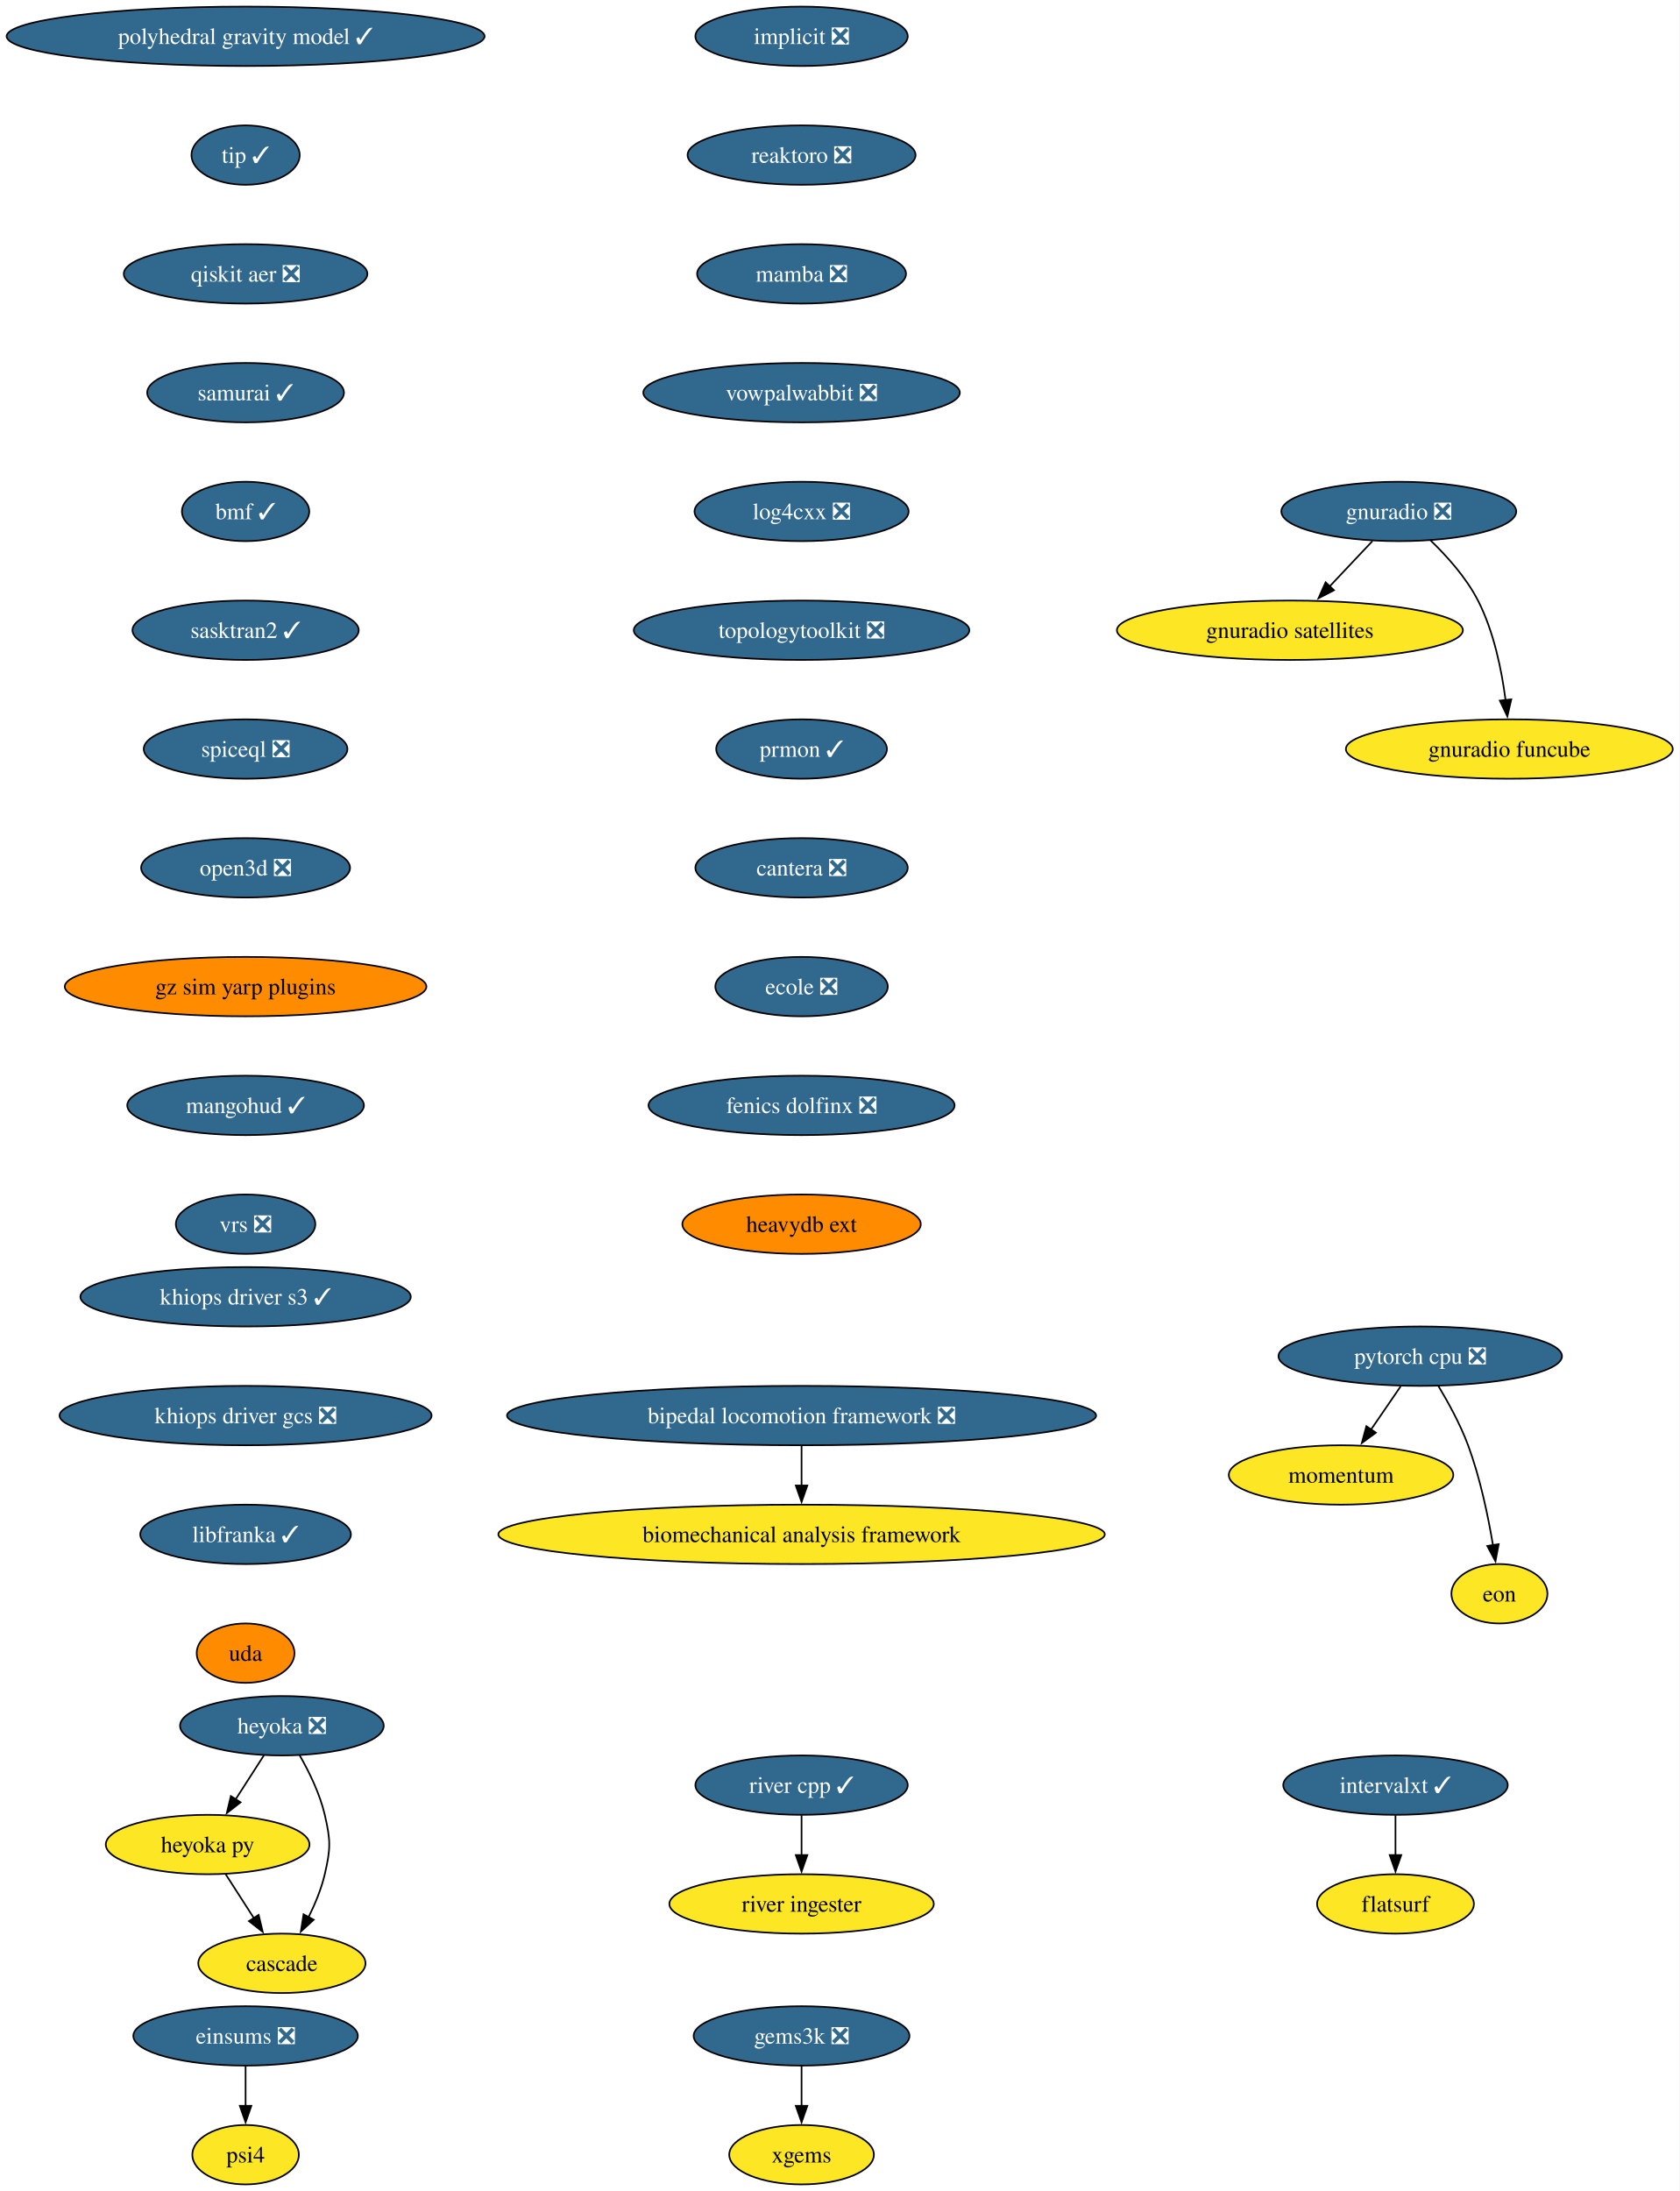
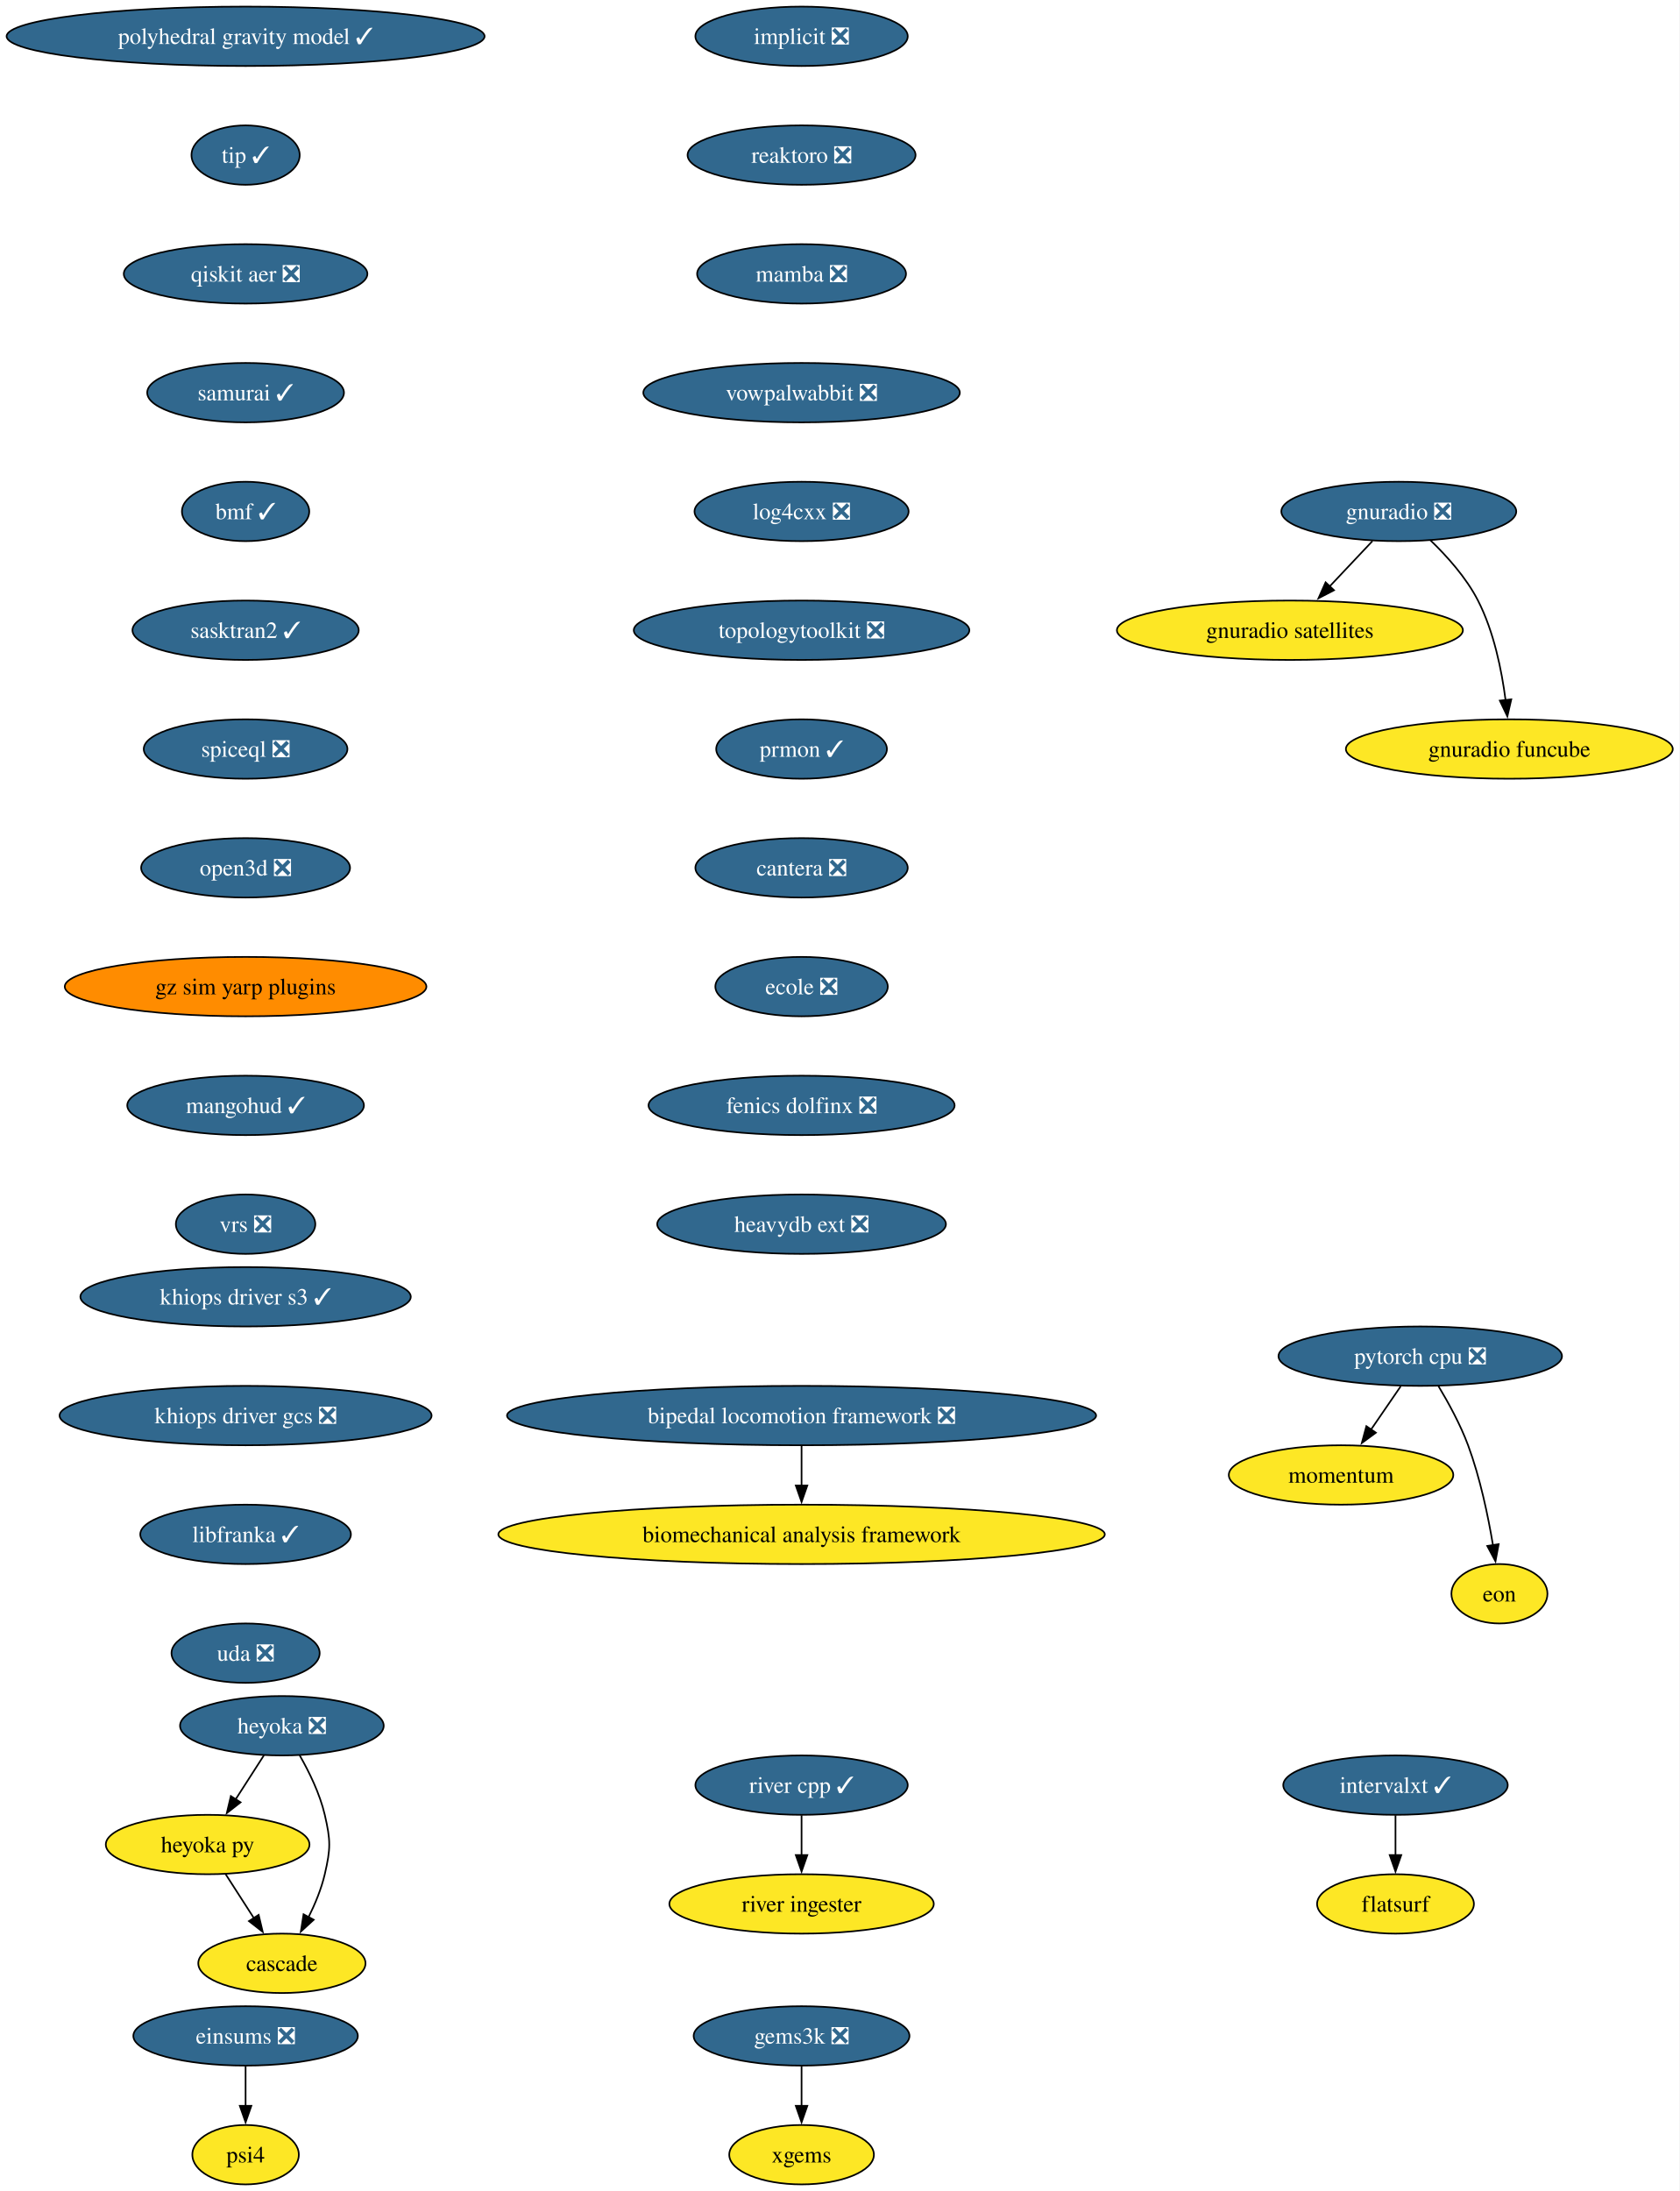
<svg xmlns="http://www.w3.org/2000/svg" xmlns:xlink="http://www.w3.org/1999/xlink" width="1018pt" height="1328pt" viewBox="0.00 0.00 1018.00 1328.00">
  <g id="graph0" class="graph" transform="scale(1 1) rotate(0) translate(4 1324)">
    <polygon fill="white" stroke="none" points="-4,4 -4,-1324 1013.94,-1324 1013.94,4 -4,4" />
    <g id="node1" class="node">
      <g id="a_node1">
        <a xlink:href="https://github.com/conda-forge/implicit-feedstock/pull/116" xlink:title="implicit ❎">
          <ellipse fill="#31688e" stroke="black" cx="481.86" cy="-1302" rx="64.36" ry="18" />
          <text xml:space="preserve" text-anchor="middle" x="481.86" y="-1297.33" font-family="Times,serif" font-size="14.00" fill="white">implicit ❎</text>
        </a>
      </g>
    </g>
    <g id="node2" class="node">
      <g id="a_node2">
        <a xlink:href="https://github.com/conda-forge/reaktoro-feedstock/pull/123" xlink:title="reaktoro ❎">
          <ellipse fill="#31688e" stroke="black" cx="481.86" cy="-1230" rx="69.1" ry="18" />
          <text xml:space="preserve" text-anchor="middle" x="481.86" y="-1225.33" font-family="Times,serif" font-size="14.00" fill="white">reaktoro ❎</text>
        </a>
      </g>
    </g>
    <g id="node3" class="node">
      <g id="a_node3">
        <a xlink:href="https://github.com/conda-forge/mamba-feedstock/pull/373" xlink:title="mamba ❎">
          <ellipse fill="#31688e" stroke="black" cx="481.86" cy="-1158" rx="63.31" ry="18" />
          <text xml:space="preserve" text-anchor="middle" x="481.86" y="-1153.33" font-family="Times,serif" font-size="14.00" fill="white">mamba ❎</text>
        </a>
      </g>
    </g>
    <g id="node7" class="node">
      <g id="a_node7">
        <a xlink:href="https://github.com/conda-forge/vowpalwabbit-feedstock/pull/94" xlink:title="vowpalwabbit ❎">
          <ellipse fill="#31688e" stroke="black" cx="481.86" cy="-1086" rx="95.93" ry="18" />
          <text xml:space="preserve" text-anchor="middle" x="481.86" y="-1081.33" font-family="Times,serif" font-size="14.00" fill="white">vowpalwabbit ❎</text>
        </a>
      </g>
    </g>
    <g id="node4" class="node">
      <g id="a_node4">
        <a xlink:href="https://github.com/conda-forge/pytorch-cpu-feedstock/pull/472" xlink:title="pytorch cpu ❎">
          <ellipse fill="#31688e" stroke="black" cx="856.86" cy="-502" rx="85.93" ry="18" />
          <text xml:space="preserve" text-anchor="middle" x="856.86" y="-497.32" font-family="Times,serif" font-size="14.00" fill="white">pytorch cpu ❎</text>
        </a>
      </g>
    </g>
    <g id="node5" class="node">
      <g id="a_node5">
        <a xlink:href="https://github.com/conda-forge/momentum-feedstock" xlink:title="momentum">
          <ellipse fill="#fde725" stroke="black" cx="808.86" cy="-430" rx="68.04" ry="18" />
          <text xml:space="preserve" text-anchor="middle" x="808.86" y="-425.32" font-family="Times,serif" font-size="14.00">momentum</text>
        </a>
      </g>
    </g>
    <g id="edge3" class="edge">
      <path fill="none" stroke="black" d="M844.99,-483.7C839.59,-475.81 833.07,-466.3 827.06,-457.55" />
      <polygon fill="black" stroke="black" points="829.98,-455.62 821.44,-449.35 824.21,-459.58 829.98,-455.62" />
    </g>
    <g id="node6" class="node">
      <g id="a_node6">
        <a xlink:href="https://github.com/conda-forge/eon-feedstock" xlink:title="eon">
          <ellipse fill="#fde725" stroke="black" cx="904.86" cy="-358" rx="29.11" ry="18" />
          <text xml:space="preserve" text-anchor="middle" x="904.86" y="-353.32" font-family="Times,serif" font-size="14.00">eon</text>
        </a>
      </g>
    </g>
    <g id="edge4" class="edge">
      <path fill="none" stroke="black" d="M867.85,-483.94C873.93,-473.84 881.18,-460.59 885.86,-448 893.14,-428.38 897.97,-405.24 900.94,-387.48" />
      <polygon fill="black" stroke="black" points="904.39,-388.06 902.47,-377.64 897.48,-386.98 904.39,-388.06" />
    </g>
    <g id="node8" class="node">
      <g id="a_node8">
        <a xlink:href="https://github.com/conda-forge/log4cxx-feedstock/pull/35" xlink:title="log4cxx ❎">
          <ellipse fill="#31688e" stroke="black" cx="481.86" cy="-1014" rx="64.89" ry="18" />
          <text xml:space="preserve" text-anchor="middle" x="481.86" y="-1009.33" font-family="Times,serif" font-size="14.00" fill="white">log4cxx ❎</text>
        </a>
      </g>
    </g>
    <g id="node9" class="node">
      <g id="a_node9">
        <a xlink:href="https://github.com/conda-forge/topologytoolkit-feedstock/pull/93" xlink:title="topologytoolkit ❎">
          <ellipse fill="#31688e" stroke="black" cx="481.86" cy="-942" rx="101.71" ry="18" />
          <text xml:space="preserve" text-anchor="middle" x="481.86" y="-937.33" font-family="Times,serif" font-size="14.00" fill="white">topologytoolkit ❎</text>
        </a>
      </g>
    </g>
    <g id="node10" class="node">
      <g id="a_node10">
        <a xlink:href="https://github.com/conda-forge/prmon-feedstock/pull/34" xlink:title="prmon ✓">
          <ellipse fill="#31688e" stroke="black" cx="481.86" cy="-870" rx="51.74" ry="18" />
          <text xml:space="preserve" text-anchor="middle" x="481.86" y="-865.33" font-family="Times,serif" font-size="14.00" fill="white">prmon ✓</text>
        </a>
      </g>
    </g>
    <g id="node16" class="node">
      <g id="a_node16">
        <a xlink:href="https://github.com/conda-forge/cantera-feedstock/pull/68" xlink:title="cantera ❎">
          <ellipse fill="#31688e" stroke="black" cx="481.86" cy="-798" rx="64.36" ry="18" />
          <text xml:space="preserve" text-anchor="middle" x="481.86" y="-793.33" font-family="Times,serif" font-size="14.00" fill="white">cantera ❎</text>
        </a>
      </g>
    </g>
    <g id="node11" class="node">
      <g id="a_node11">
        <a xlink:href="https://github.com/conda-forge/gnuradio-feedstock/pull/306" xlink:title="gnuradio ❎">
          <ellipse fill="#31688e" stroke="black" cx="843.86" cy="-1014" rx="71.2" ry="18" />
          <text xml:space="preserve" text-anchor="middle" x="843.86" y="-1009.33" font-family="Times,serif" font-size="14.00" fill="white">gnuradio ❎</text>
        </a>
      </g>
    </g>
    <g id="node12" class="node">
      <g id="a_node12">
        <a xlink:href="https://github.com/conda-forge/gnuradio-satellites-feedstock" xlink:title="gnuradio satellites">
          <ellipse fill="#fde725" stroke="black" cx="777.86" cy="-942" rx="104.87" ry="18" />
          <text xml:space="preserve" text-anchor="middle" x="777.86" y="-937.33" font-family="Times,serif" font-size="14.00">gnuradio satellites</text>
        </a>
      </g>
    </g>
    <g id="edge9" class="edge">
      <path fill="none" stroke="black" d="M827.88,-996.05C820.05,-987.75 810.46,-977.58 801.78,-968.38" />
      <polygon fill="black" stroke="black" points="804.59,-966.25 795.18,-961.38 799.5,-971.05 804.59,-966.25" />
    </g>
    <g id="node13" class="node">
      <g id="a_node13">
        <a xlink:href="https://github.com/conda-forge/gnuradio-funcube-feedstock" xlink:title="gnuradio funcube">
          <ellipse fill="#fde725" stroke="black" cx="910.86" cy="-870" rx="99.08" ry="18" />
          <text xml:space="preserve" text-anchor="middle" x="910.86" y="-865.33" font-family="Times,serif" font-size="14.00">gnuradio funcube</text>
        </a>
      </g>
    </g>
    <g id="edge10" class="edge">
      <path fill="none" stroke="black" d="M862.91,-996.65C872.99,-986.98 884.73,-973.92 891.86,-960 901.5,-941.17 906.25,-917.69 908.59,-899.58" />
      <polygon fill="black" stroke="black" points="912.05,-900.11 909.67,-889.79 905.1,-899.35 912.05,-900.11" />
    </g>
    <g id="node14" class="node">
      <g id="a_node14">
        <a xlink:href="https://github.com/conda-forge/gems3k-feedstock/pull/41" xlink:title="gems3k ❎">
          <ellipse fill="#31688e" stroke="black" cx="481.86" cy="-90" rx="65.41" ry="18" />
          <text xml:space="preserve" text-anchor="middle" x="481.86" y="-85.33" font-family="Times,serif" font-size="14.00" fill="white">gems3k ❎</text>
        </a>
      </g>
    </g>
    <g id="node15" class="node">
      <g id="a_node15">
        <a xlink:href="https://github.com/conda-forge/xgems-feedstock" xlink:title="xgems">
          <ellipse fill="#fde725" stroke="black" cx="481.86" cy="-18" rx="43.84" ry="18" />
          <text xml:space="preserve" text-anchor="middle" x="481.86" y="-13.32" font-family="Times,serif" font-size="14.00">xgems</text>
        </a>
      </g>
    </g>
    <g id="edge11" class="edge">
      <path fill="none" stroke="black" d="M481.86,-71.7C481.86,-64.41 481.86,-55.73 481.86,-47.54" />
      <polygon fill="black" stroke="black" points="485.36,-47.62 481.86,-37.62 478.36,-47.62 485.36,-47.62" />
    </g>
    <g id="node17" class="node">
      <g id="a_node17">
        <a xlink:href="https://github.com/conda-forge/ecole-feedstock/pull/55" xlink:title="ecole ❎">
          <ellipse fill="#31688e" stroke="black" cx="481.86" cy="-726" rx="52.26" ry="18" />
          <text xml:space="preserve" text-anchor="middle" x="481.86" y="-721.33" font-family="Times,serif" font-size="14.00" fill="white">ecole ❎</text>
        </a>
      </g>
    </g>
    <g id="node21" class="node">
      <g id="a_node21">
        <a xlink:href="https://github.com/conda-forge/fenics-dolfinx-feedstock/pull/131" xlink:title="fenics dolfinx ❎">
          <ellipse fill="#31688e" stroke="black" cx="481.86" cy="-654" rx="92.77" ry="18" />
          <text xml:space="preserve" text-anchor="middle" x="481.86" y="-649.33" font-family="Times,serif" font-size="14.00" fill="white">fenics dolfinx ❎</text>
        </a>
      </g>
    </g>
    <g id="node18" class="node">
      <g id="a_node18">
        <a xlink:href="https://github.com/conda-forge/heyoka-feedstock/pull/102" xlink:title="heyoka ❎">
          <ellipse fill="#31688e" stroke="black" cx="166.86" cy="-278" rx="61.73" ry="18" />
          <text xml:space="preserve" text-anchor="middle" x="166.86" y="-273.32" font-family="Times,serif" font-size="14.00" fill="white">heyoka ❎</text>
        </a>
      </g>
    </g>
    <g id="node19" class="node">
      <g id="a_node19">
        <a xlink:href="https://github.com/conda-forge/heyoka.py-feedstock" xlink:title="heyoka py">
          <ellipse fill="#fde725" stroke="black" cx="121.86" cy="-206" rx="61.73" ry="18" />
          <text xml:space="preserve" text-anchor="middle" x="121.86" y="-201.33" font-family="Times,serif" font-size="14.00">heyoka py</text>
        </a>
      </g>
    </g>
    <g id="edge14" class="edge">
      <path fill="none" stroke="black" d="M155.96,-260.05C150.82,-252.06 144.57,-242.33 138.83,-233.4" />
      <polygon fill="black" stroke="black" points="141.82,-231.58 133.47,-225.06 135.93,-235.37 141.82,-231.58" />
    </g>
    <g id="node20" class="node">
      <g id="a_node20">
        <a xlink:href="https://github.com/conda-forge/cascade-feedstock" xlink:title="cascade">
          <ellipse fill="#fde725" stroke="black" cx="166.86" cy="-134" rx="50.68" ry="18" />
          <text xml:space="preserve" text-anchor="middle" x="166.86" y="-129.32" font-family="Times,serif" font-size="14.00">cascade</text>
        </a>
      </g>
    </g>
    <g id="edge15" class="edge">
      <path fill="none" stroke="black" d="M177.63,-260.08C183.39,-250.03 189.89,-236.78 192.86,-224 196.47,-208.41 196.47,-203.59 192.86,-188 190.79,-179.11 187.02,-170 182.98,-161.89" />
      <polygon fill="black" stroke="black" points="186.16,-160.41 178.35,-153.25 179.99,-163.72 186.16,-160.41" />
    </g>
    <g id="edge16" class="edge">
      <path fill="none" stroke="black" d="M132.75,-188.05C137.89,-180.06 144.14,-170.33 149.89,-161.4" />
      <polygon fill="black" stroke="black" points="152.78,-163.37 155.25,-153.06 146.89,-159.58 152.78,-163.37" />
    </g>
    <g id="node24" class="node">
      <g id="a_node24">
-         <a xlink:href="https://github.com/conda-forge/heavydb-ext-feedstock" xlink:title="heavydb ext">
-           <ellipse fill="#ff8c00" stroke="black" cx="481.86" cy="-582" rx="72.25" ry="18" />
-           <text xml:space="preserve" text-anchor="middle" x="481.86" y="-577.33" font-family="Times,serif" font-size="14.00">heavydb ext</text>
+         <a xlink:href="https://github.com/conda-forge/heavydb-ext-feedstock/pull/101" xlink:title="heavydb ext ❎">
+           <ellipse fill="#31688e" stroke="black" cx="481.86" cy="-582" rx="87.51" ry="18" />
+           <text xml:space="preserve" text-anchor="middle" x="481.86" y="-577.33" font-family="Times,serif" font-size="14.00" fill="white">heavydb ext ❎</text>
        </a>
      </g>
    </g>
    <g id="node22" class="node">
      <g id="a_node22">
        <a xlink:href="https://github.com/conda-forge/intervalxt-feedstock/pull/36" xlink:title="intervalxt ✓">
          <ellipse fill="#31688e" stroke="black" cx="841.86" cy="-242" rx="68.04" ry="18" />
          <text xml:space="preserve" text-anchor="middle" x="841.86" y="-237.32" font-family="Times,serif" font-size="14.00" fill="white">intervalxt ✓</text>
        </a>
      </g>
    </g>
    <g id="node23" class="node">
      <g id="a_node23">
        <a xlink:href="https://github.com/conda-forge/flatsurf-feedstock" xlink:title="flatsurf">
          <ellipse fill="#fde725" stroke="black" cx="841.86" cy="-170" rx="47.53" ry="18" />
          <text xml:space="preserve" text-anchor="middle" x="841.86" y="-165.32" font-family="Times,serif" font-size="14.00">flatsurf</text>
        </a>
      </g>
    </g>
    <g id="edge18" class="edge">
      <path fill="none" stroke="black" d="M841.86,-223.7C841.86,-216.41 841.86,-207.73 841.86,-199.54" />
      <polygon fill="black" stroke="black" points="845.36,-199.62 841.86,-189.62 838.36,-199.62 845.36,-199.62" />
    </g>
    <g id="node25" class="node">
      <g id="a_node25">
        <a xlink:href="https://github.com/conda-forge/river-cpp-feedstock/pull/29" xlink:title="river cpp ✓">
          <ellipse fill="#31688e" stroke="black" cx="481.86" cy="-242" rx="64.36" ry="18" />
          <text xml:space="preserve" text-anchor="middle" x="481.86" y="-237.32" font-family="Times,serif" font-size="14.00" fill="white">river cpp ✓</text>
        </a>
      </g>
    </g>
    <g id="node26" class="node">
      <g id="a_node26">
        <a xlink:href="https://github.com/conda-forge/river-ingester-feedstock" xlink:title="river ingester">
          <ellipse fill="#fde725" stroke="black" cx="481.86" cy="-170" rx="80.14" ry="18" />
          <text xml:space="preserve" text-anchor="middle" x="481.86" y="-165.32" font-family="Times,serif" font-size="14.00">river ingester</text>
        </a>
      </g>
    </g>
    <g id="edge20" class="edge">
      <path fill="none" stroke="black" d="M481.86,-223.7C481.86,-216.41 481.86,-207.73 481.86,-199.54" />
      <polygon fill="black" stroke="black" points="485.36,-199.62 481.86,-189.62 478.36,-199.62 485.36,-199.62" />
    </g>
    <g id="node27" class="node">
      <g id="a_node27">
        <a xlink:href="https://github.com/conda-forge/polyhedral-gravity-model-feedstock/pull/29" xlink:title="polyhedral gravity model ✓">
          <ellipse fill="#31688e" stroke="black" cx="144.86" cy="-1302" rx="144.86" ry="18" />
          <text xml:space="preserve" text-anchor="middle" x="144.86" y="-1297.33" font-family="Times,serif" font-size="14.00" fill="white">polyhedral gravity model ✓</text>
        </a>
      </g>
    </g>
    <g id="node28" class="node">
      <g id="a_node28">
        <a xlink:href="https://github.com/conda-forge/tip-feedstock/pull/51" xlink:title="tip ✓">
          <ellipse fill="#31688e" stroke="black" cx="144.86" cy="-1230" rx="32.79" ry="18" />
          <text xml:space="preserve" text-anchor="middle" x="144.86" y="-1225.33" font-family="Times,serif" font-size="14.00" fill="white">tip ✓</text>
        </a>
      </g>
    </g>
    <g id="node31" class="node">
      <g id="a_node31">
        <a xlink:href="https://github.com/conda-forge/qiskit-aer-feedstock/pull/66" xlink:title="qiskit aer ❎">
          <ellipse fill="#31688e" stroke="black" cx="144.86" cy="-1158" rx="73.83" ry="18" />
          <text xml:space="preserve" text-anchor="middle" x="144.86" y="-1153.33" font-family="Times,serif" font-size="14.00" fill="white">qiskit aer ❎</text>
        </a>
      </g>
    </g>
    <g id="node29" class="node">
      <g id="a_node29">
        <a xlink:href="https://github.com/conda-forge/bipedal-locomotion-framework-feedstock/pull/146" xlink:title="bipedal locomotion framework ❎">
          <ellipse fill="#31688e" stroke="black" cx="481.86" cy="-466" rx="178.53" ry="18" />
          <text xml:space="preserve" text-anchor="middle" x="481.86" y="-461.32" font-family="Times,serif" font-size="14.00" fill="white">bipedal locomotion framework ❎</text>
        </a>
      </g>
    </g>
    <g id="node30" class="node">
      <g id="a_node30">
        <a xlink:href="https://github.com/conda-forge/biomechanical-analysis-framework-feedstock" xlink:title="biomechanical analysis framework">
          <ellipse fill="#fde725" stroke="black" cx="481.86" cy="-394" rx="183.79" ry="18" />
          <text xml:space="preserve" text-anchor="middle" x="481.86" y="-389.32" font-family="Times,serif" font-size="14.00">biomechanical analysis framework</text>
        </a>
      </g>
    </g>
    <g id="edge22" class="edge">
      <path fill="none" stroke="black" d="M481.86,-447.7C481.86,-440.41 481.86,-431.73 481.86,-423.54" />
      <polygon fill="black" stroke="black" points="485.36,-423.62 481.86,-413.62 478.36,-423.62 485.36,-423.62" />
    </g>
    <g id="node32" class="node">
      <g id="a_node32">
        <a xlink:href="https://github.com/conda-forge/samurai-feedstock/pull/46" xlink:title="samurai ✓">
          <ellipse fill="#31688e" stroke="black" cx="144.86" cy="-1086" rx="59.63" ry="18" />
          <text xml:space="preserve" text-anchor="middle" x="144.86" y="-1081.33" font-family="Times,serif" font-size="14.00" fill="white">samurai ✓</text>
        </a>
      </g>
    </g>
    <g id="node33" class="node">
      <g id="a_node33">
        <a xlink:href="https://github.com/conda-forge/bmf-feedstock/pull/45" xlink:title="bmf ✓">
          <ellipse fill="#31688e" stroke="black" cx="144.86" cy="-1014" rx="38.58" ry="18" />
          <text xml:space="preserve" text-anchor="middle" x="144.86" y="-1009.33" font-family="Times,serif" font-size="14.00" fill="white">bmf ✓</text>
        </a>
      </g>
    </g>
    <g id="node36" class="node">
      <g id="a_node36">
        <a xlink:href="https://github.com/conda-forge/sasktran2-feedstock/pull/42" xlink:title="sasktran2 ✓">
          <ellipse fill="#31688e" stroke="black" cx="144.86" cy="-942" rx="68.57" ry="18" />
          <text xml:space="preserve" text-anchor="middle" x="144.86" y="-937.33" font-family="Times,serif" font-size="14.00" fill="white">sasktran2 ✓</text>
        </a>
      </g>
    </g>
    <g id="node34" class="node">
      <g id="a_node34">
        <a xlink:href="https://github.com/conda-forge/psi4-feedstock" xlink:title="psi4">
          <ellipse fill="#fde725" stroke="black" cx="144.86" cy="-18" rx="32.27" ry="18" />
          <text xml:space="preserve" text-anchor="middle" x="144.86" y="-13.32" font-family="Times,serif" font-size="14.00">psi4</text>
        </a>
      </g>
    </g>
    <g id="node35" class="node">
      <g id="a_node35">
        <a xlink:href="https://github.com/conda-forge/einsums-feedstock/pull/36" xlink:title="einsums ❎">
          <ellipse fill="#31688e" stroke="black" cx="144.86" cy="-90" rx="68.04" ry="18" />
          <text xml:space="preserve" text-anchor="middle" x="144.86" y="-85.33" font-family="Times,serif" font-size="14.00" fill="white">einsums ❎</text>
        </a>
      </g>
    </g>
    <g id="edge26" class="edge">
      <path fill="none" stroke="black" d="M144.86,-71.7C144.86,-64.41 144.86,-55.73 144.86,-47.54" />
      <polygon fill="black" stroke="black" points="148.36,-47.62 144.86,-37.62 141.36,-47.62 148.36,-47.62" />
    </g>
    <g id="node37" class="node">
      <g id="a_node37">
        <a xlink:href="https://github.com/conda-forge/spiceql-feedstock/pull/46" xlink:title="spiceql ❎">
          <ellipse fill="#31688e" stroke="black" cx="144.86" cy="-870" rx="61.73" ry="18" />
          <text xml:space="preserve" text-anchor="middle" x="144.86" y="-865.33" font-family="Times,serif" font-size="14.00" fill="white">spiceql ❎</text>
        </a>
      </g>
    </g>
    <g id="node38" class="node">
      <g id="a_node38">
        <a xlink:href="https://github.com/conda-forge/open3d-feedstock/pull/45" xlink:title="open3d ❎">
          <ellipse fill="#31688e" stroke="black" cx="144.86" cy="-798" rx="63.31" ry="18" />
          <text xml:space="preserve" text-anchor="middle" x="144.86" y="-793.33" font-family="Times,serif" font-size="14.00" fill="white">open3d ❎</text>
        </a>
      </g>
    </g>
    <g id="node39" class="node">
      <g id="a_node39">
        <a xlink:href="https://github.com/conda-forge/gz-sim-yarp-plugins-feedstock" xlink:title="gz sim yarp plugins">
          <ellipse fill="#ff8c00" stroke="black" cx="144.86" cy="-726" rx="109.61" ry="18" />
          <text xml:space="preserve" text-anchor="middle" x="144.86" y="-721.33" font-family="Times,serif" font-size="14.00">gz sim yarp plugins</text>
        </a>
      </g>
    </g>
    <g id="node40" class="node">
      <g id="a_node40">
        <a xlink:href="https://github.com/conda-forge/mangohud-feedstock/pull/12" xlink:title="mangohud ✓">
          <ellipse fill="#31688e" stroke="black" cx="144.86" cy="-654" rx="71.73" ry="18" />
          <text xml:space="preserve" text-anchor="middle" x="144.86" y="-649.33" font-family="Times,serif" font-size="14.00" fill="white">mangohud ✓</text>
        </a>
      </g>
    </g>
    <g id="node41" class="node">
      <g id="a_node41">
        <a xlink:href="https://github.com/conda-forge/vrs-feedstock/pull/19" xlink:title="vrs ❎">
          <ellipse fill="#31688e" stroke="black" cx="144.86" cy="-582" rx="42.26" ry="18" />
          <text xml:space="preserve" text-anchor="middle" x="144.86" y="-577.33" font-family="Times,serif" font-size="14.00" fill="white">vrs ❎</text>
        </a>
      </g>
    </g>
    <g id="node42" class="node">
      <g id="a_node42">
        <a xlink:href="https://github.com/conda-forge/khiops-driver-s3-feedstock/pull/9" xlink:title="khiops driver s3 ✓">
          <ellipse fill="#31688e" stroke="black" cx="144.86" cy="-538" rx="100.14" ry="18" />
          <text xml:space="preserve" text-anchor="middle" x="144.86" y="-533.33" font-family="Times,serif" font-size="14.00" fill="white">khiops driver s3 ✓</text>
        </a>
      </g>
    </g>
    <g id="node43" class="node">
      <g id="a_node43">
        <a xlink:href="https://github.com/conda-forge/khiops-driver-gcs-feedstock/pull/9" xlink:title="khiops driver gcs ❎">
          <ellipse fill="#31688e" stroke="black" cx="144.86" cy="-466" rx="112.76" ry="18" />
          <text xml:space="preserve" text-anchor="middle" x="144.86" y="-461.32" font-family="Times,serif" font-size="14.00" fill="white">khiops driver gcs ❎</text>
        </a>
      </g>
    </g>
    <g id="node44" class="node">
      <g id="a_node44">
        <a xlink:href="https://github.com/conda-forge/libfranka-feedstock/pull/11" xlink:title="libfranka ✓">
          <ellipse fill="#31688e" stroke="black" cx="144.86" cy="-394" rx="63.84" ry="18" />
          <text xml:space="preserve" text-anchor="middle" x="144.86" y="-389.32" font-family="Times,serif" font-size="14.00" fill="white">libfranka ✓</text>
        </a>
      </g>
    </g>
    <g id="node45" class="node">
      <g id="a_node45">
-         <a xlink:href="https://github.com/conda-forge/uda-feedstock" xlink:title="uda">
-           <ellipse fill="#ff8c00" stroke="black" cx="144.86" cy="-322" rx="29.64" ry="18" />
-           <text xml:space="preserve" text-anchor="middle" x="144.86" y="-317.32" font-family="Times,serif" font-size="14.00">uda</text>
+         <a xlink:href="https://github.com/conda-forge/uda-feedstock/pull/10" xlink:title="uda ❎">
+           <ellipse fill="#31688e" stroke="black" cx="144.86" cy="-322" rx="44.9" ry="18" />
+           <text xml:space="preserve" text-anchor="middle" x="144.86" y="-317.32" font-family="Times,serif" font-size="14.00" fill="white">uda ❎</text>
        </a>
      </g>
    </g>
  </g>
</svg>
